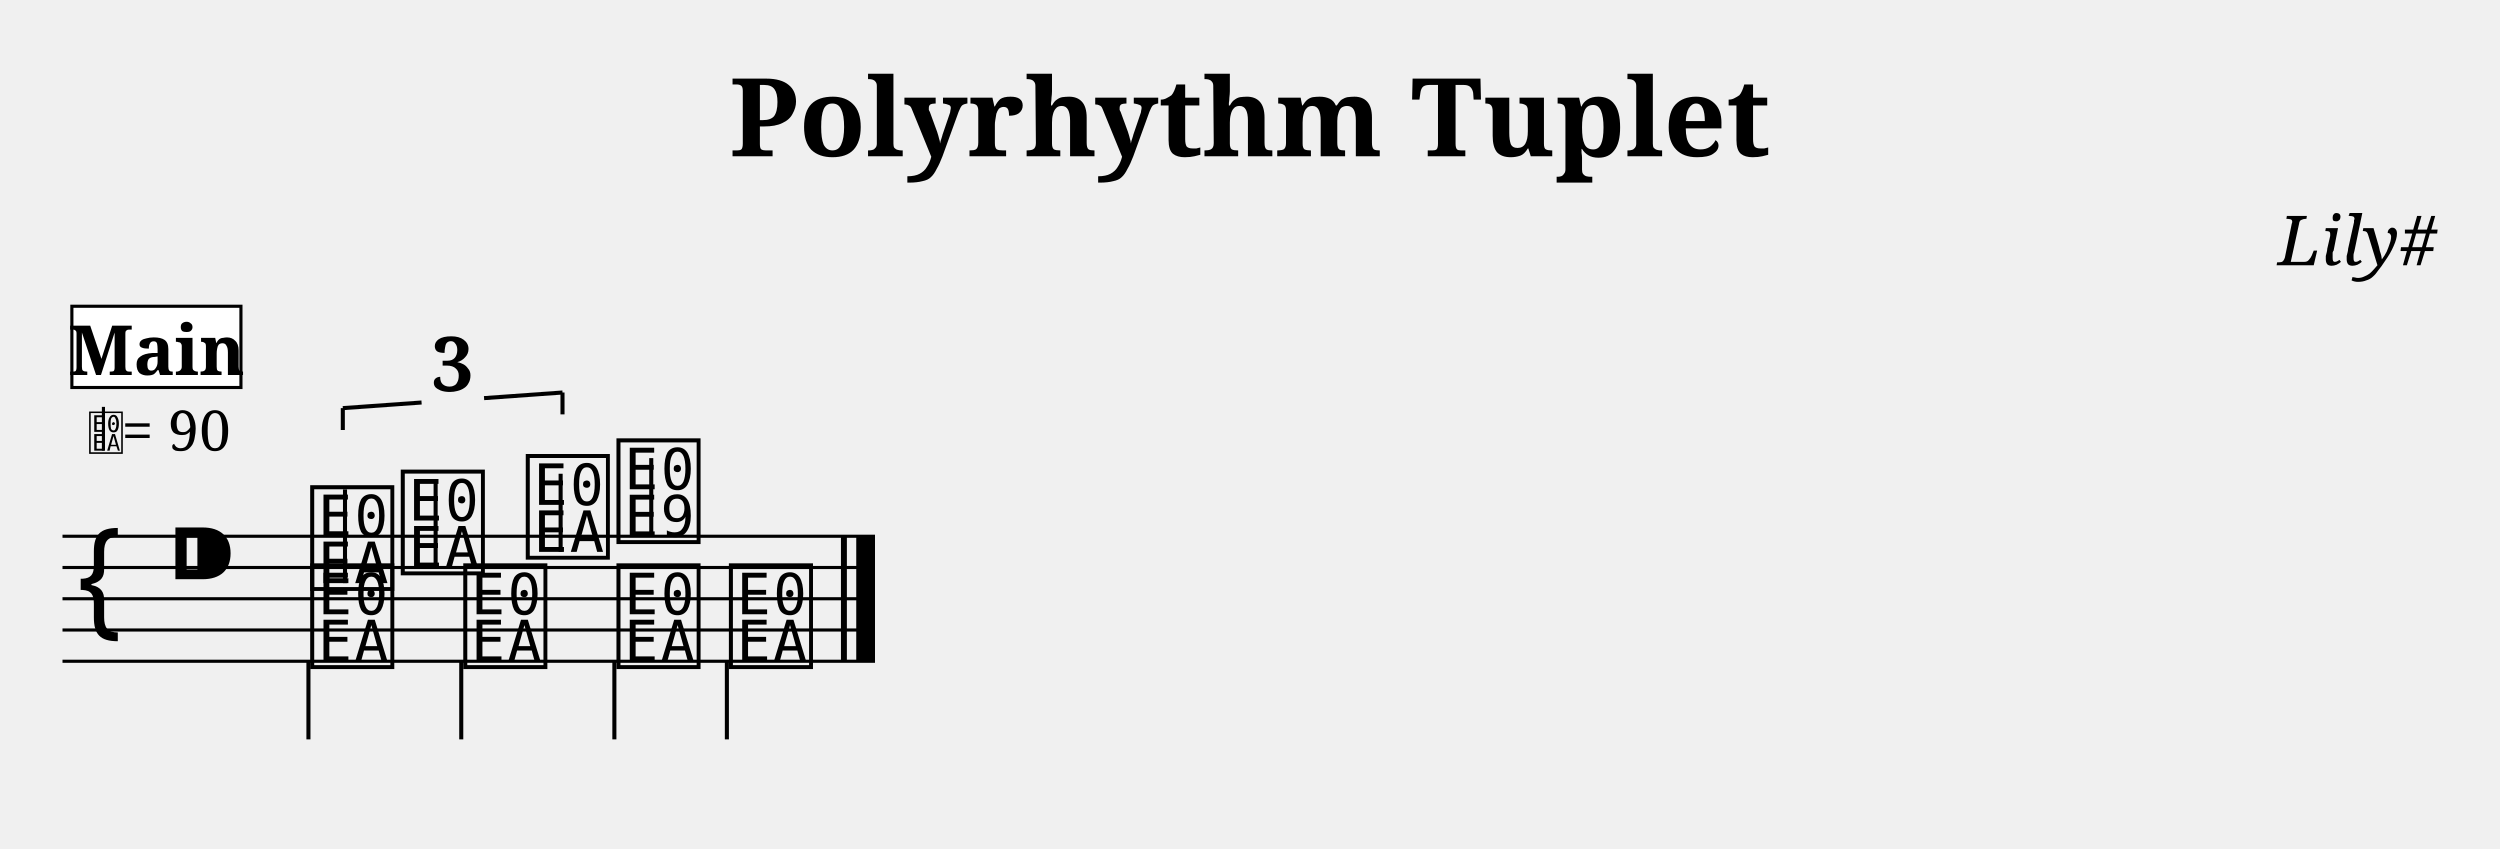
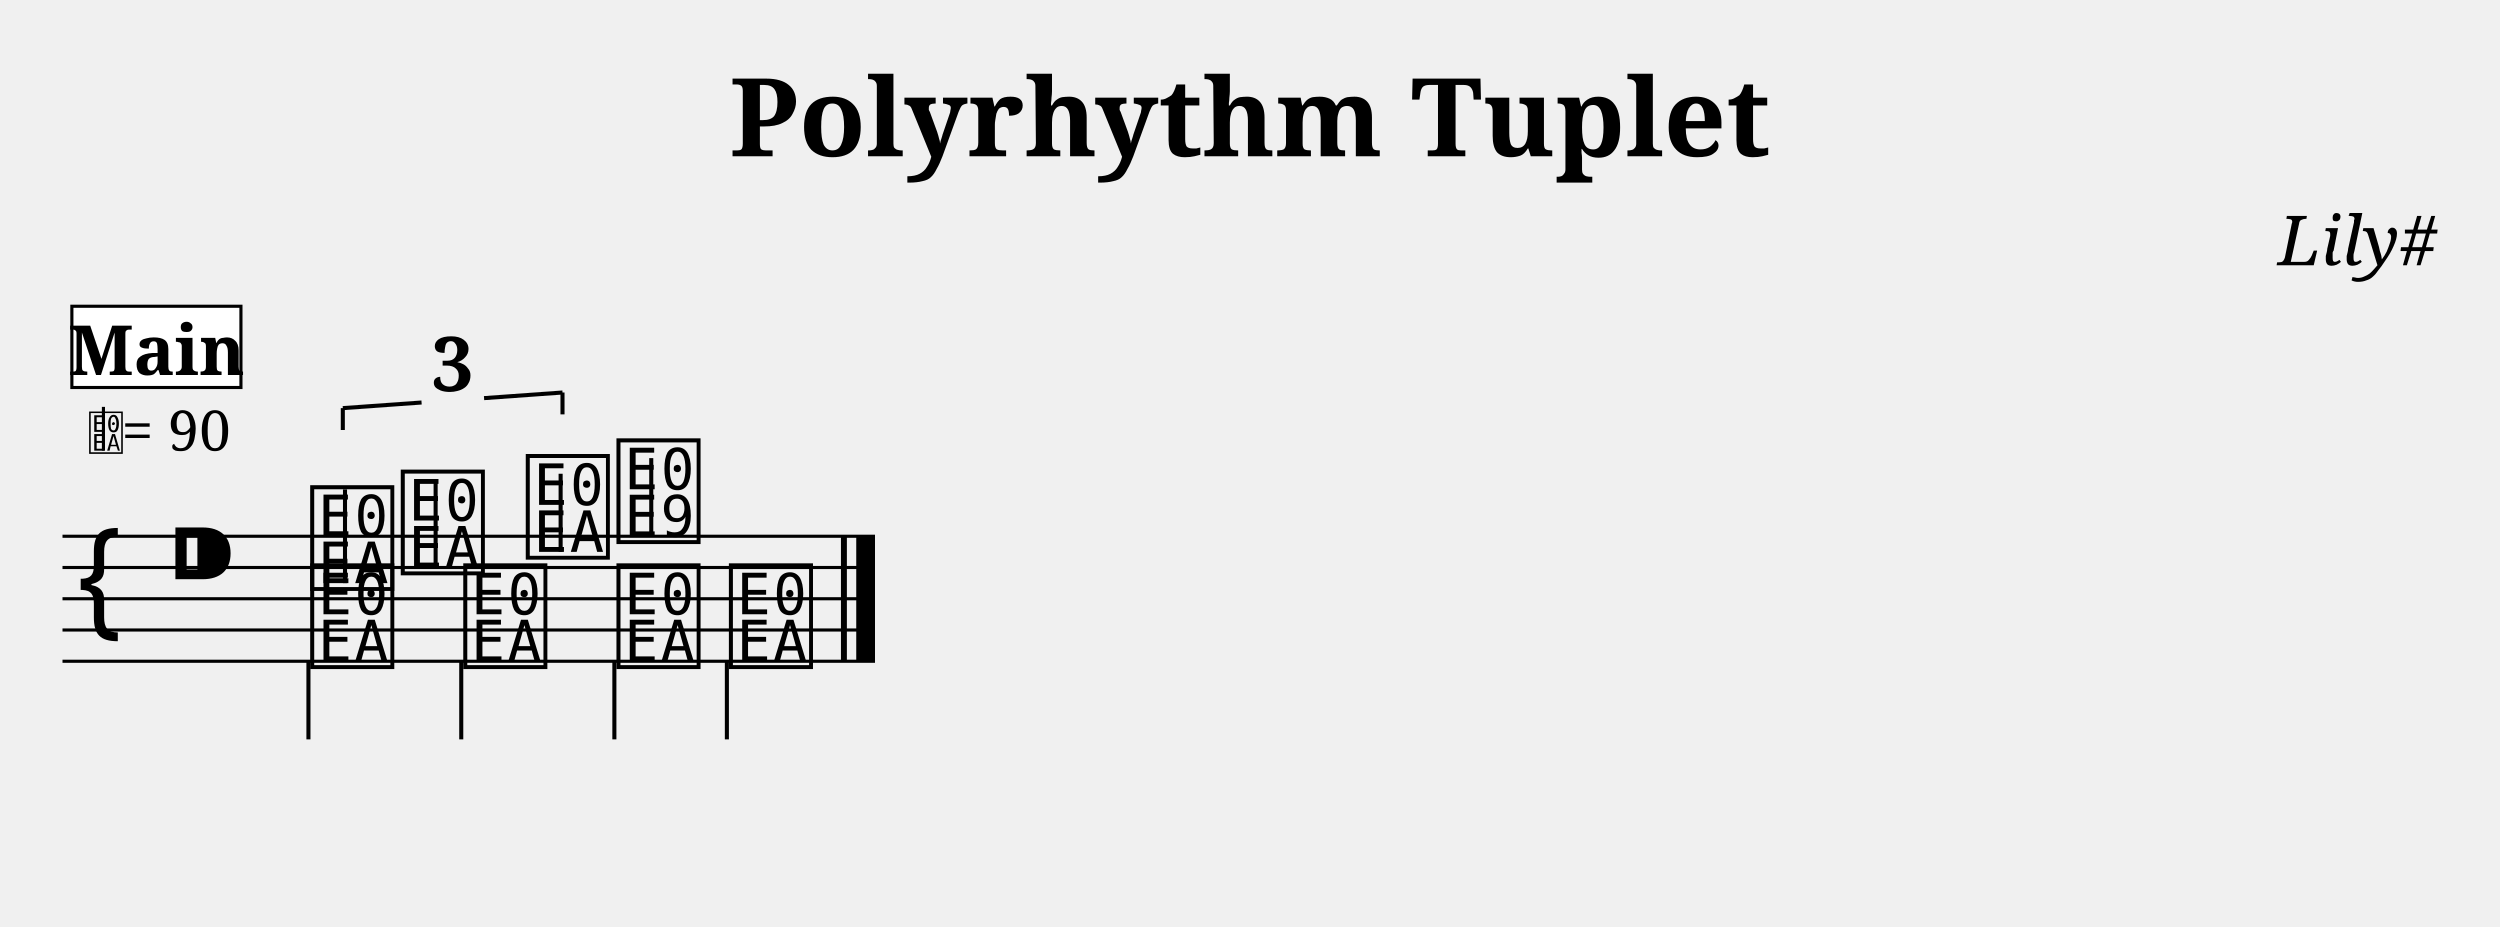
- <svg xmlns="http://www.w3.org/2000/svg" width="800.0" height="271.6" viewBox="0 0 80.00 27.16">
+ <svg xmlns="http://www.w3.org/2000/svg" width="800.0" height="296.6" viewBox="0 0 80.00 29.66">
  <style>
  @font-face { font-family: 'Emmentaler'; src: local('Emmentaler'); }
  .music { font-family: 'Emmentaler', serif; }
</style>
  <text x="40.00" y="5.00" font-size="3.49" font-family="serif" font-weight="bold" text-anchor="middle">Polyrhythm Tuplet</text>
  <text x="78.00" y="8.49" font-size="2.20" font-family="serif" font-style="italic" text-anchor="end">Lily#</text>
  <g transform="translate(2.00,0.00) scale(1,1)">
    <line x1="0.00" y1="17.16" x2="26.00" y2="17.16" stroke="#000000" stroke-width="0.100" />
    <line x1="0.00" y1="18.16" x2="26.00" y2="18.16" stroke="#000000" stroke-width="0.100" />
    <line x1="0.00" y1="19.16" x2="26.00" y2="19.16" stroke="#000000" stroke-width="0.100" />
    <line x1="0.00" y1="20.16" x2="26.00" y2="20.16" stroke="#000000" stroke-width="0.100" />
    <line x1="0.00" y1="21.16" x2="26.00" y2="21.16" stroke="#000000" stroke-width="0.100" />
    <text class="music" x="0.30" y="20.16" font-size="4.00"></text>
    <text class="music" x="3.30" y="19.16" font-size="4.00"></text>
    <text class="music" x="7.80" y="18.66" font-size="4.00" data-pos="536"></text>
    <line x1="9.04" y1="18.66" x2="9.04" y2="15.66" stroke="#000000" stroke-width="0.130" />
    <text class="music" x="10.70" y="18.16" font-size="4.00" data-pos="540"></text>
    <line x1="11.94" y1="18.16" x2="11.94" y2="15.41" stroke="#000000" stroke-width="0.130" />
    <text class="music" x="14.70" y="17.66" font-size="4.00" data-pos="542"></text>
    <line x1="15.94" y1="17.66" x2="15.94" y2="15.16" stroke="#000000" stroke-width="0.130" />
    <text class="music" x="17.60" y="17.16" font-size="4.00" data-pos="546"></text>
    <line x1="18.84" y1="17.16" x2="18.84" y2="14.66" stroke="#000000" stroke-width="0.130" />
    <text class="music" x="7.80" y="21.16" font-size="4.00" data-pos="556"></text>
    <line x1="7.87" y1="21.16" x2="7.87" y2="23.66" stroke="#000000" stroke-width="0.130" />
    <text class="music" x="12.70" y="21.16" font-size="4.00" data-pos="559"></text>
    <line x1="12.76" y1="21.16" x2="12.76" y2="23.66" stroke="#000000" stroke-width="0.130" />
    <text class="music" x="17.60" y="21.16" font-size="4.00" data-pos="561"></text>
    <line x1="17.66" y1="21.16" x2="17.66" y2="23.66" stroke="#000000" stroke-width="0.130" />
    <text class="music" x="21.20" y="21.16" font-size="4.00" data-pos="563"></text>
    <line x1="21.26" y1="21.16" x2="21.26" y2="23.66" stroke="#000000" stroke-width="0.130" />
    <rect x="24.91" y="17.16" width="0.19" height="4.00" fill="#000000" />
    <rect x="25.40" y="17.16" width="0.60" height="4.00" fill="#000000" />
    <line x1="8.97" y1="13.06" x2="8.97" y2="13.76" stroke="#000000" stroke-width="0.130" data-pos="523" />
    <line x1="8.97" y1="13.06" x2="11.49" y2="12.88" stroke="#000000" stroke-width="0.130" data-pos="523" />
    <line x1="13.49" y1="12.74" x2="16.00" y2="12.56" stroke="#000000" stroke-width="0.130" data-pos="523" />
    <line x1="16.00" y1="12.56" x2="16.00" y2="13.26" stroke="#000000" stroke-width="0.130" data-pos="523" />
    <text x="12.49" y="12.51" font-size="2.40" font-family="serif" font-weight="bold" text-anchor="middle" fill="#000000" data-pos="523">3</text>
    <text class="music" x="0.80" y="14.42" font-size="1.60" data-pos="0"></text>
    <line x1="1.31" y1="14.42" x2="1.31" y2="13.02" stroke="#000000" stroke-width="0.100" data-pos="0" />
    <text x="1.90" y="14.42" font-size="1.80" font-family="serif" fill="#000000" data-pos="0">= 90</text>
    <rect x="0.30" y="9.80" width="5.41" height="2.60" fill="#FFFFFF" stroke="#000000" stroke-width="0.100" data-pos="0" />
    <text x="3.01" y="12.00" font-size="2.20" font-family="serif" font-weight="bold" text-anchor="middle" fill="#000000" data-pos="0">Main</text>
  </g>
</svg>
